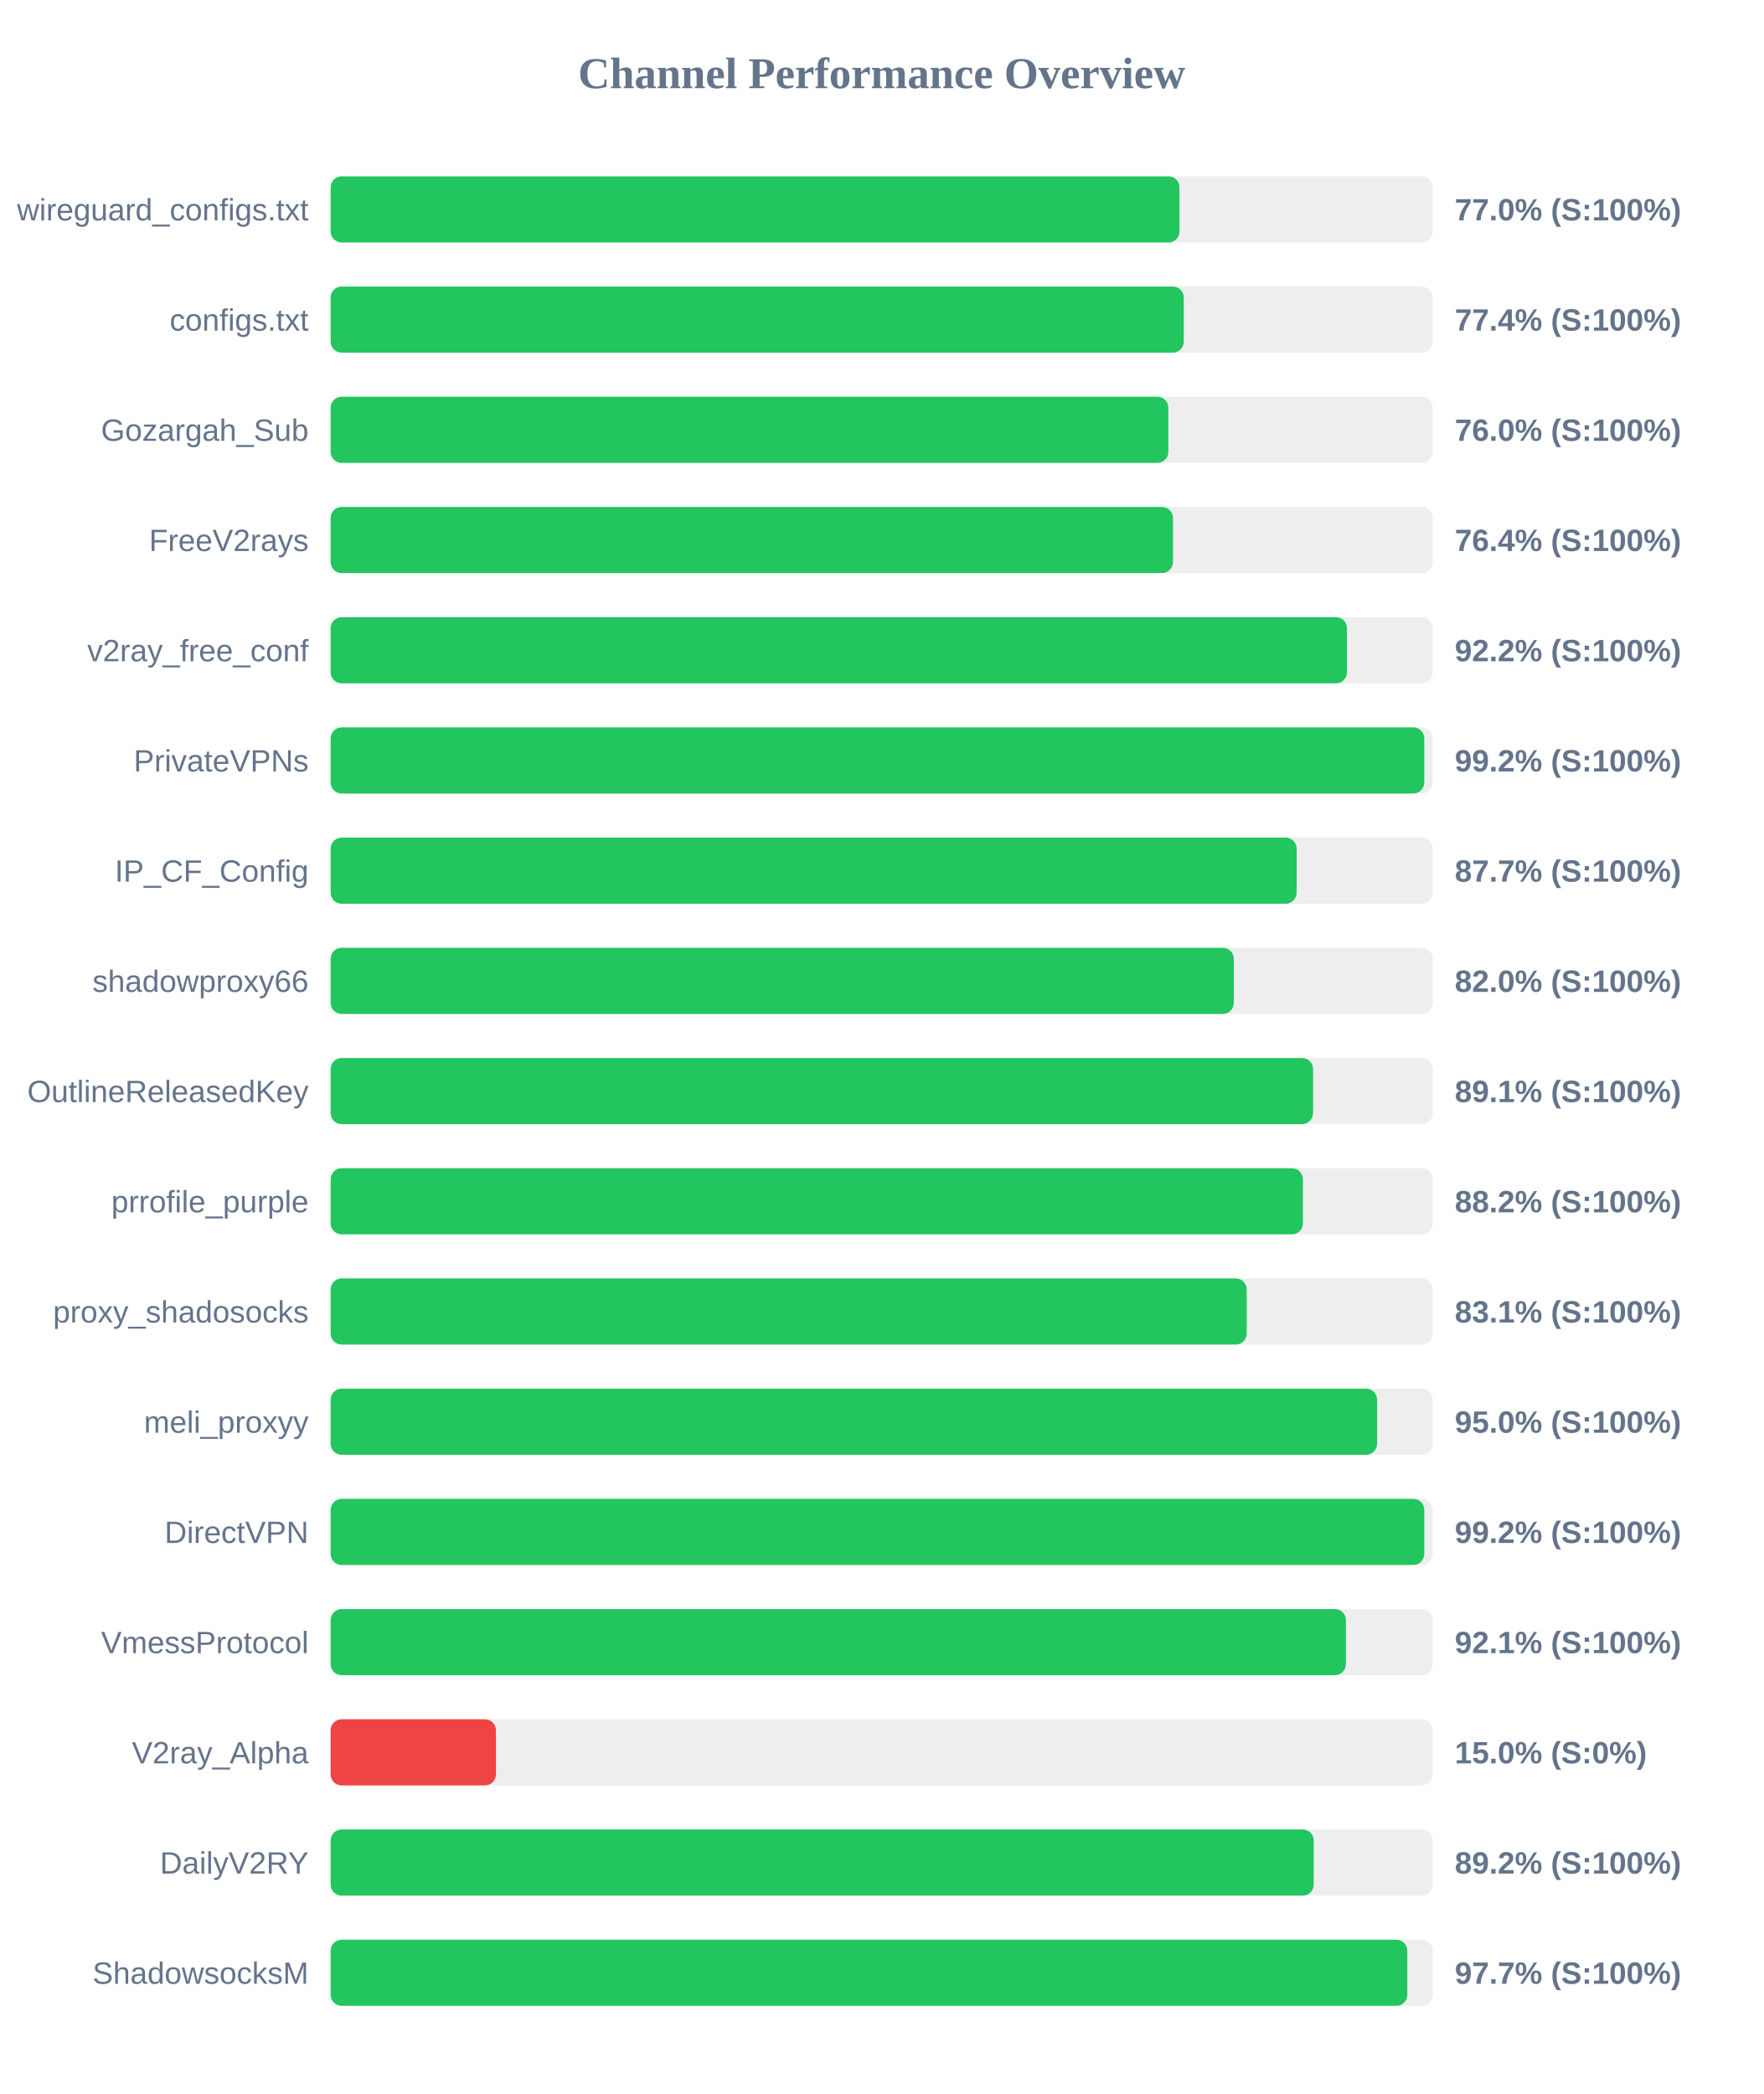
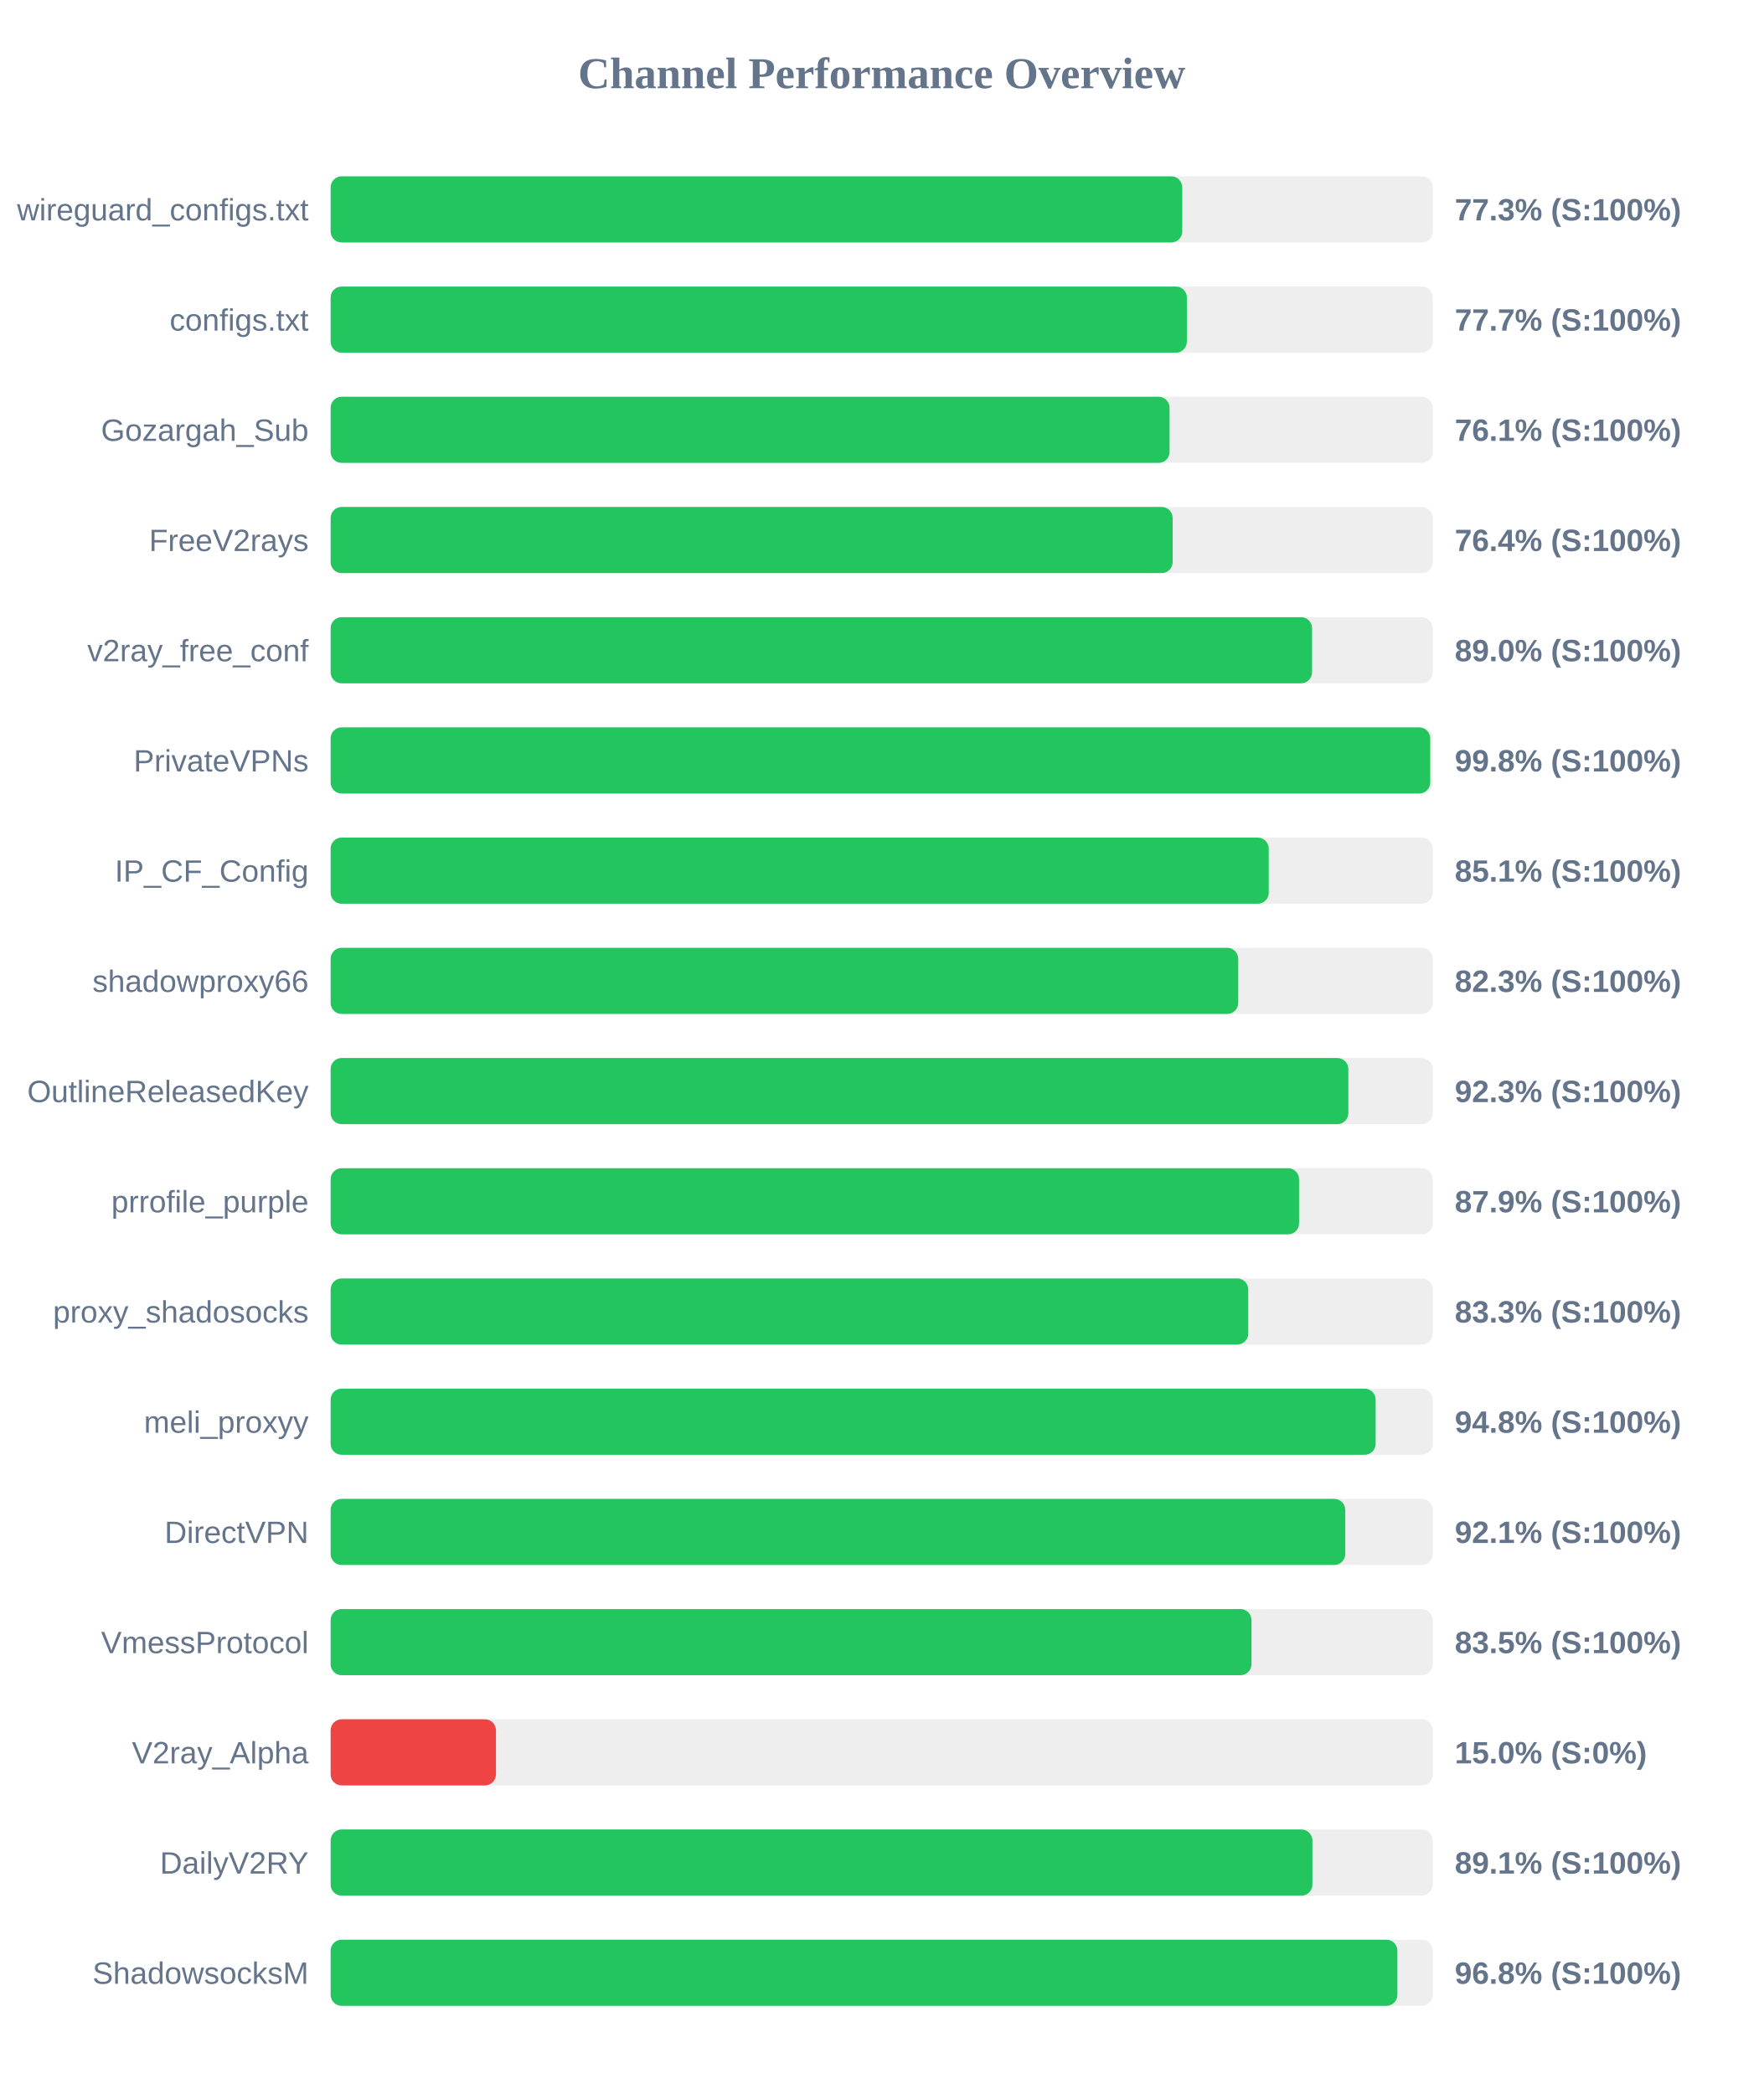
<svg xmlns="http://www.w3.org/2000/svg" width="800" height="950" version="1.1">
  <style>
        .row { font: 14px Arial; fill: #64748b; }
        .score { font: bold 14px Arial; fill: #64748b; }
    </style>
  <text x="400" y="40" text-anchor="middle" font-size="20px" font-weight="bold" fill="#64748b">Channel Performance Overview</text>
  <rect x="150" y="80" width="500" height="30" fill="#eee" rx="5" />
-   <rect x="150" y="80" width="385.1" height="30" fill="#22c55e" rx="5" />
+   <rect x="150" y="80" width="386.35" height="30" fill="#22c55e" rx="5" />
  <text x="140" y="100" text-anchor="end" class="row">wireguard_configs.txt</text>
-   <text x="660" y="100" text-anchor="start" class="score">77.0% (S:100%)</text>
+   <text x="660" y="100" text-anchor="start" class="score">77.3% (S:100%)</text>
  <rect x="150" y="130" width="500" height="30" fill="#eee" rx="5" />
-   <rect x="150" y="130" width="387.05" height="30" fill="#22c55e" rx="5" />
+   <rect x="150" y="130" width="388.45" height="30" fill="#22c55e" rx="5" />
  <text x="140" y="150" text-anchor="end" class="row">configs.txt</text>
-   <text x="660" y="150" text-anchor="start" class="score">77.4% (S:100%)</text>
+   <text x="660" y="150" text-anchor="start" class="score">77.7% (S:100%)</text>
  <rect x="150" y="180" width="500" height="30" fill="#eee" rx="5" />
-   <rect x="150" y="180" width="380.05" height="30" fill="#22c55e" rx="5" />
+   <rect x="150" y="180" width="380.6" height="30" fill="#22c55e" rx="5" />
  <text x="140" y="200" text-anchor="end" class="row">Gozargah_Sub</text>
-   <text x="660" y="200" text-anchor="start" class="score">76.0% (S:100%)</text>
+   <text x="660" y="200" text-anchor="start" class="score">76.1% (S:100%)</text>
  <rect x="150" y="230" width="500" height="30" fill="#eee" rx="5" />
-   <rect x="150" y="230" width="382.15" height="30" fill="#22c55e" rx="5" />
+   <rect x="150" y="230" width="382.0" height="30" fill="#22c55e" rx="5" />
  <text x="140" y="250" text-anchor="end" class="row">FreeV2rays</text>
  <text x="660" y="250" text-anchor="start" class="score">76.4% (S:100%)</text>
  <rect x="150" y="280" width="500" height="30" fill="#eee" rx="5" />
-   <rect x="150" y="280" width="461.1" height="30" fill="#22c55e" rx="5" />
+   <rect x="150" y="280" width="445.25" height="30" fill="#22c55e" rx="5" />
  <text x="140" y="300" text-anchor="end" class="row">v2ray_free_conf</text>
-   <text x="660" y="300" text-anchor="start" class="score">92.2% (S:100%)</text>
+   <text x="660" y="300" text-anchor="start" class="score">89.0% (S:100%)</text>
  <rect x="150" y="330" width="500" height="30" fill="#eee" rx="5" />
-   <rect x="150" y="330" width="496.15" height="30" fill="#22c55e" rx="5" />
+   <rect x="150" y="330" width="498.85" height="30" fill="#22c55e" rx="5" />
  <text x="140" y="350" text-anchor="end" class="row">PrivateVPNs</text>
-   <text x="660" y="350" text-anchor="start" class="score">99.2% (S:100%)</text>
+   <text x="660" y="350" text-anchor="start" class="score">99.8% (S:100%)</text>
  <rect x="150" y="380" width="500" height="30" fill="#eee" rx="5" />
-   <rect x="150" y="380" width="438.25" height="30" fill="#22c55e" rx="5" />
+   <rect x="150" y="380" width="425.6" height="30" fill="#22c55e" rx="5" />
  <text x="140" y="400" text-anchor="end" class="row">IP_CF_Config</text>
-   <text x="660" y="400" text-anchor="start" class="score">87.7% (S:100%)</text>
+   <text x="660" y="400" text-anchor="start" class="score">85.1% (S:100%)</text>
  <rect x="150" y="430" width="500" height="30" fill="#eee" rx="5" />
-   <rect x="150" y="430" width="409.75" height="30" fill="#22c55e" rx="5" />
+   <rect x="150" y="430" width="411.75" height="30" fill="#22c55e" rx="5" />
  <text x="140" y="450" text-anchor="end" class="row">shadowproxy66</text>
-   <text x="660" y="450" text-anchor="start" class="score">82.0% (S:100%)</text>
+   <text x="660" y="450" text-anchor="start" class="score">82.3% (S:100%)</text>
  <rect x="150" y="480" width="500" height="30" fill="#eee" rx="5" />
-   <rect x="150" y="480" width="445.7" height="30" fill="#22c55e" rx="5" />
+   <rect x="150" y="480" width="461.7" height="30" fill="#22c55e" rx="5" />
  <text x="140" y="500" text-anchor="end" class="row">OutlineReleasedKey</text>
-   <text x="660" y="500" text-anchor="start" class="score">89.1% (S:100%)</text>
+   <text x="660" y="500" text-anchor="start" class="score">92.3% (S:100%)</text>
  <rect x="150" y="530" width="500" height="30" fill="#eee" rx="5" />
-   <rect x="150" y="530" width="441.1" height="30" fill="#22c55e" rx="5" />
+   <rect x="150" y="530" width="439.35" height="30" fill="#22c55e" rx="5" />
  <text x="140" y="550" text-anchor="end" class="row">prrofile_purple</text>
-   <text x="660" y="550" text-anchor="start" class="score">88.2% (S:100%)</text>
+   <text x="660" y="550" text-anchor="start" class="score">87.9% (S:100%)</text>
  <rect x="150" y="580" width="500" height="30" fill="#eee" rx="5" />
-   <rect x="150" y="580" width="415.6" height="30" fill="#22c55e" rx="5" />
+   <rect x="150" y="580" width="416.3" height="30" fill="#22c55e" rx="5" />
  <text x="140" y="600" text-anchor="end" class="row">proxy_shadosocks</text>
-   <text x="660" y="600" text-anchor="start" class="score">83.1% (S:100%)</text>
+   <text x="660" y="600" text-anchor="start" class="score">83.3% (S:100%)</text>
  <rect x="150" y="630" width="500" height="30" fill="#eee" rx="5" />
-   <rect x="150" y="630" width="474.75" height="30" fill="#22c55e" rx="5" />
+   <rect x="150" y="630" width="474.1" height="30" fill="#22c55e" rx="5" />
  <text x="140" y="650" text-anchor="end" class="row">meli_proxyy</text>
-   <text x="660" y="650" text-anchor="start" class="score">95.0% (S:100%)</text>
+   <text x="660" y="650" text-anchor="start" class="score">94.8% (S:100%)</text>
  <rect x="150" y="680" width="500" height="30" fill="#eee" rx="5" />
-   <rect x="150" y="680" width="496.15" height="30" fill="#22c55e" rx="5" />
+   <rect x="150" y="680" width="460.3" height="30" fill="#22c55e" rx="5" />
  <text x="140" y="700" text-anchor="end" class="row">DirectVPN</text>
-   <text x="660" y="700" text-anchor="start" class="score">99.2% (S:100%)</text>
+   <text x="660" y="700" text-anchor="start" class="score">92.1% (S:100%)</text>
  <rect x="150" y="730" width="500" height="30" fill="#eee" rx="5" />
-   <rect x="150" y="730" width="460.6" height="30" fill="#22c55e" rx="5" />
+   <rect x="150" y="730" width="417.75" height="30" fill="#22c55e" rx="5" />
  <text x="140" y="750" text-anchor="end" class="row">VmessProtocol</text>
-   <text x="660" y="750" text-anchor="start" class="score">92.1% (S:100%)</text>
+   <text x="660" y="750" text-anchor="start" class="score">83.5% (S:100%)</text>
  <rect x="150" y="780" width="500" height="30" fill="#eee" rx="5" />
  <rect x="150" y="780" width="75.0" height="30" fill="#ef4444" rx="5" />
  <text x="140" y="800" text-anchor="end" class="row">V2ray_Alpha</text>
  <text x="660" y="800" text-anchor="start" class="score">15.0% (S:0%)</text>
  <rect x="150" y="830" width="500" height="30" fill="#eee" rx="5" />
-   <rect x="150" y="830" width="446.0" height="30" fill="#22c55e" rx="5" />
+   <rect x="150" y="830" width="445.4" height="30" fill="#22c55e" rx="5" />
  <text x="140" y="850" text-anchor="end" class="row">DailyV2RY</text>
-   <text x="660" y="850" text-anchor="start" class="score">89.2% (S:100%)</text>
+   <text x="660" y="850" text-anchor="start" class="score">89.1% (S:100%)</text>
  <rect x="150" y="880" width="500" height="30" fill="#eee" rx="5" />
-   <rect x="150" y="880" width="488.45" height="30" fill="#22c55e" rx="5" />
+   <rect x="150" y="880" width="483.95" height="30" fill="#22c55e" rx="5" />
  <text x="140" y="900" text-anchor="end" class="row">ShadowsocksM</text>
-   <text x="660" y="900" text-anchor="start" class="score">97.7% (S:100%)</text>
+   <text x="660" y="900" text-anchor="start" class="score">96.8% (S:100%)</text>
</svg>
